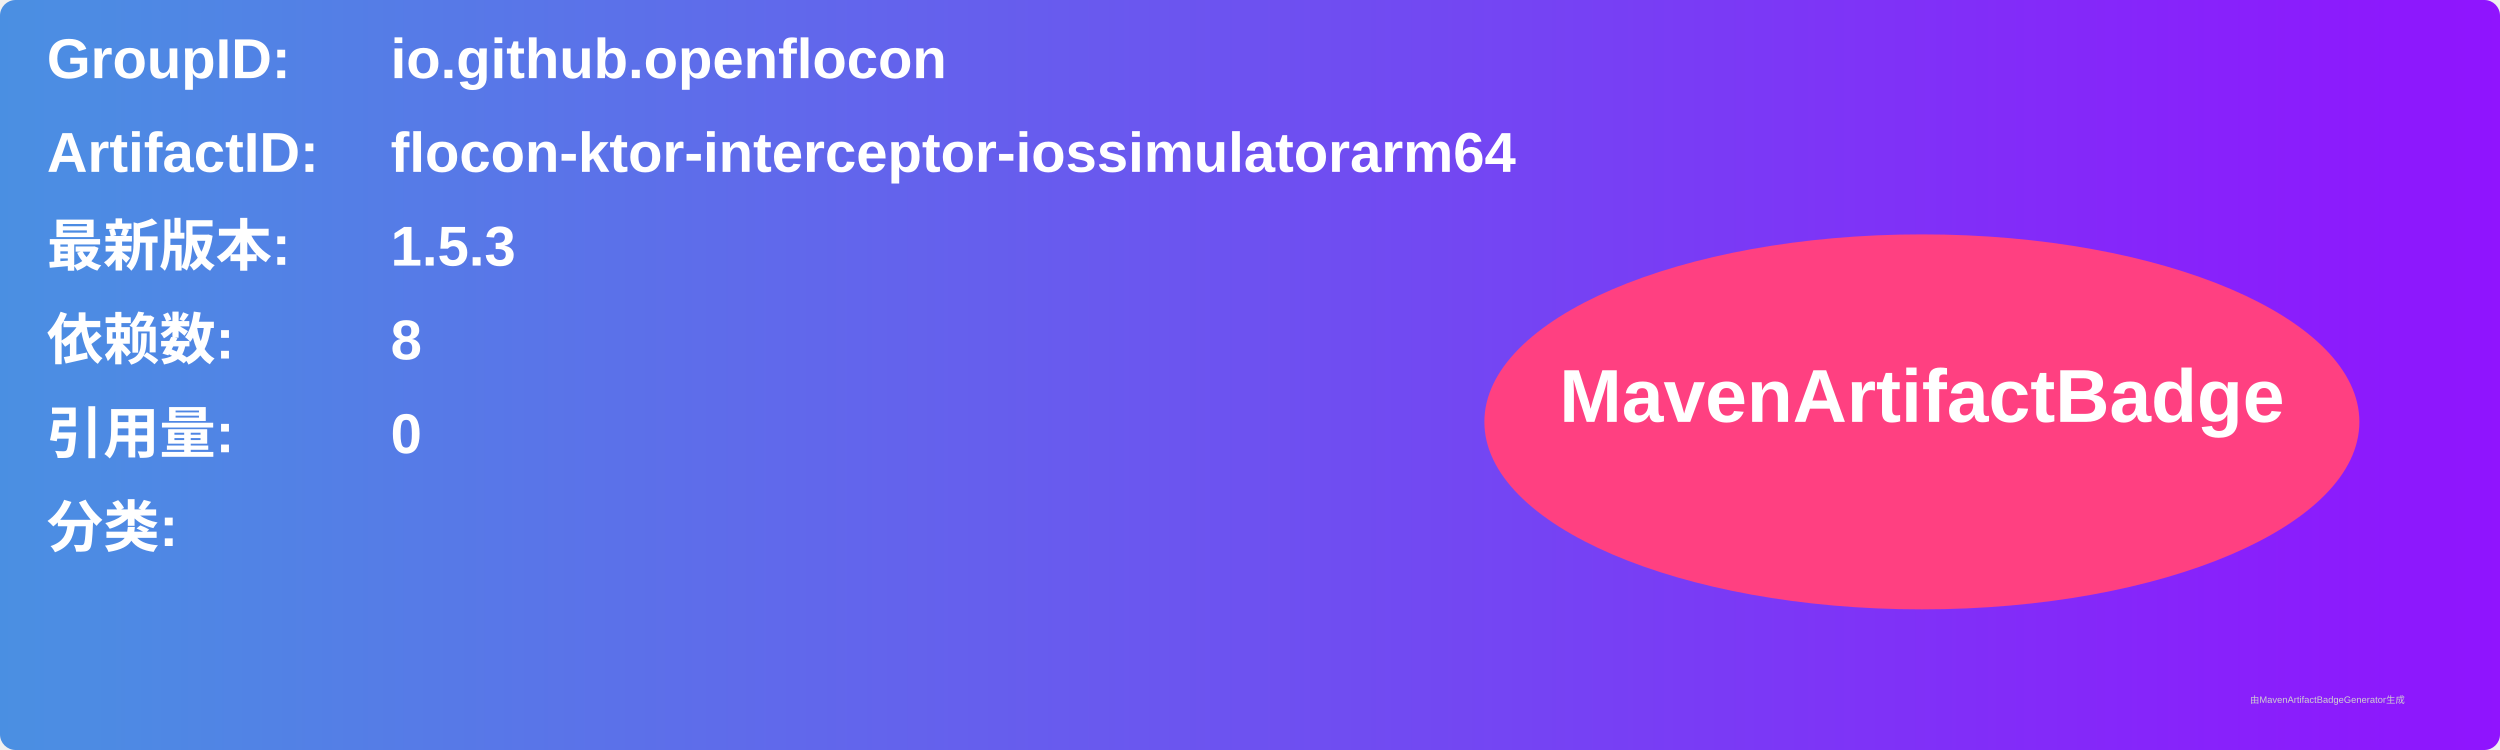
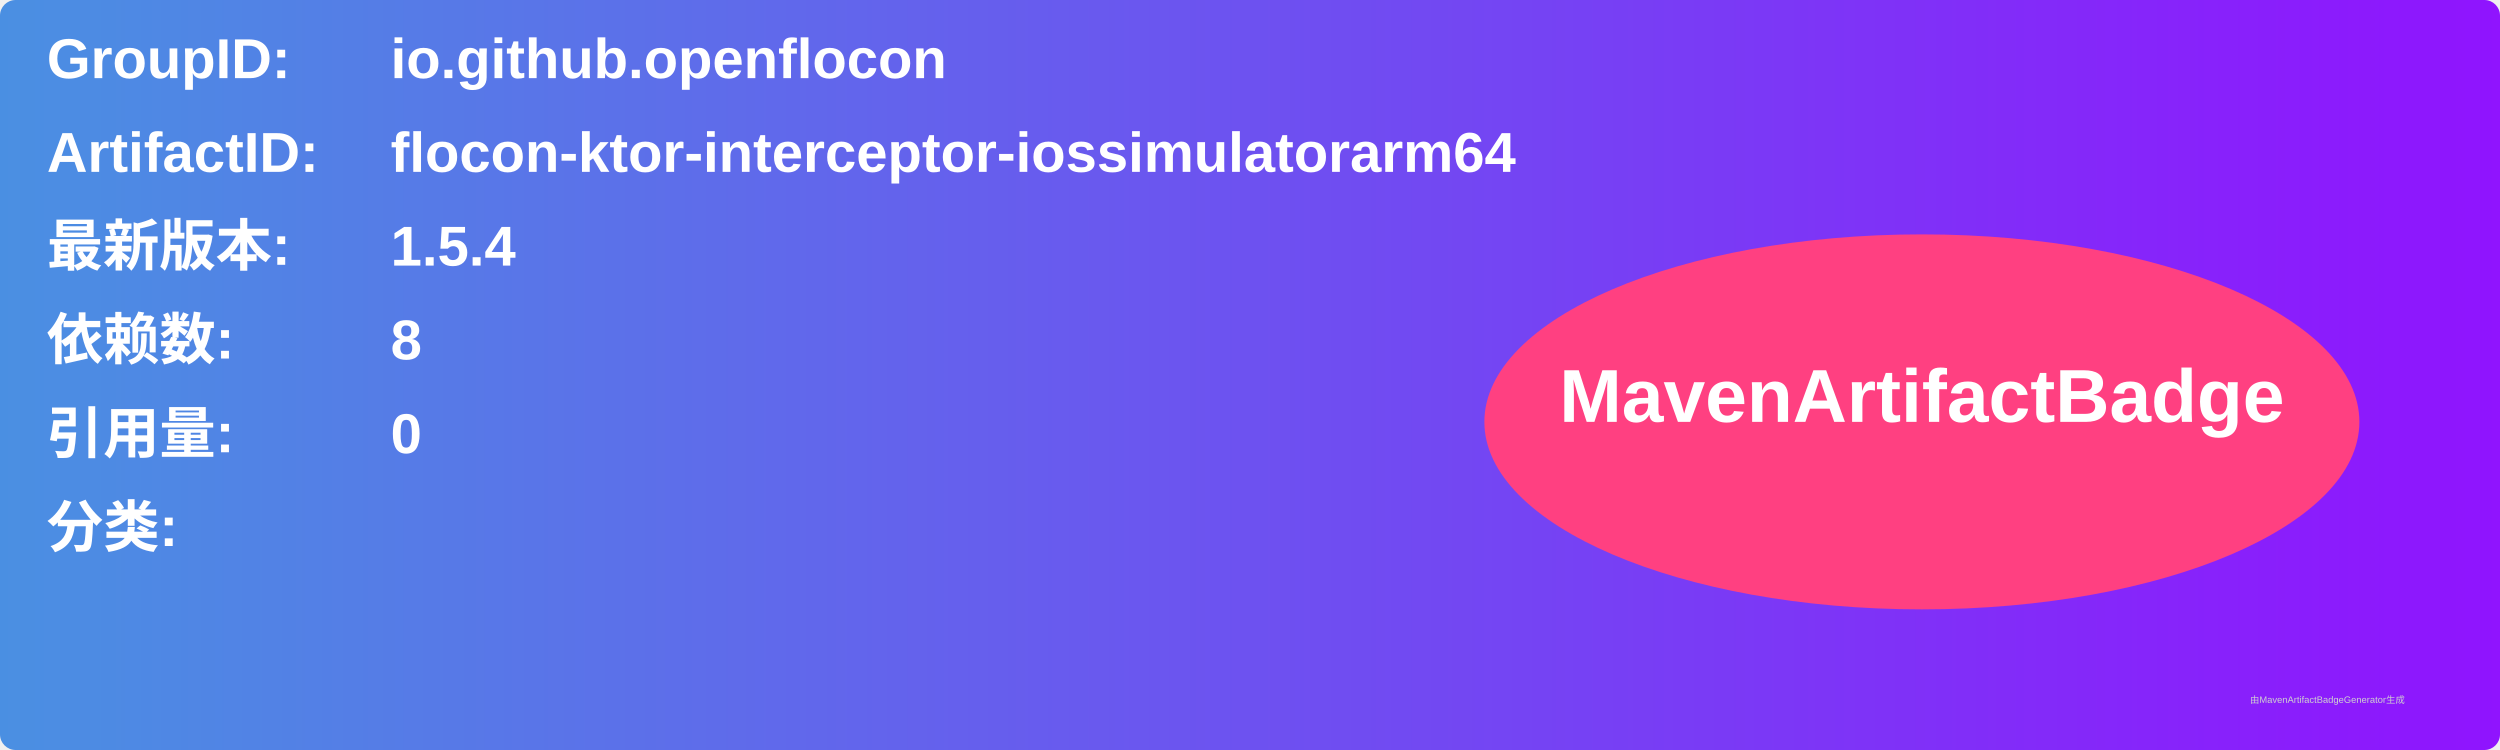
<svg xmlns="http://www.w3.org/2000/svg" width="800" height="240" viewBox="0 0 800 240">
  <linearGradient id="grad" x1="0%" y1="0%" x2="100%" y2="0%">
    <stop offset="0%" stop-color="#4a90e2" />
    <stop offset="100%" stop-color="#9013fe" />
  </linearGradient>
  <rect width="100%" height="100%" rx="5" ry="5" fill="url(#grad)" />
  <g transform="translate(15, 15)">
    <text x="0" y="10" font-family="Arial" font-size="18" fill="white" font-weight="bold" width="260">GroupID:</text>
    <text x="110" y="10" font-family="Arial" font-size="18" fill="white" font-weight="bold" width="460">io.github.openflocon</text>
    <text x="0" y="40" font-family="Arial" font-size="18" fill="white" font-weight="bold" width="260">ArtifactID:</text>
    <text x="110" y="40" font-family="Arial" font-size="18" fill="white" font-weight="bold" width="460">flocon-ktor-interceptor-iossimulatorarm64</text>
    <text x="0" y="70" font-family="Arial" font-size="18" fill="white" font-weight="bold">最新版本:</text>
    <text x="110" y="70" font-family="Arial" font-size="18" fill="white" font-weight="bold">
-       <tspan font-weight="bold">1.5.3</tspan>
+       <tspan font-weight="bold">1.5.4</tspan>
    </text>
    <text x="0" y="100" font-family="Arial" font-size="18" fill="white" font-weight="bold">依赖数: </text>
    <text x="110" y="100" font-family="Arial" font-size="18" fill="white">
      <tspan font-weight="bold">8</tspan>
    </text>
    <text x="0" y="130" font-family="Arial" font-size="18" fill="white" font-weight="bold">引用量: </text>
    <text x="110" y="130" font-family="Arial" font-size="18" fill="white">
      <tspan font-weight="bold">0</tspan>
    </text>
    <text x="0" y="160" font-family="Arial" font-size="18" fill="white" font-weight="bold">分类:</text>
    <text x="10" y="190" font-family="Arial" font-size="10" fill="white">
      <tspan font-weight="bold" />
    </text>
    <ellipse cx="600" cy="120" rx="140" ry="60" fill="#ff4081" />
    <text x="600" y="120" text-anchor="middle" font-family="Arial" font-size="24" fill="white" font-weight="bold">MavenArtifactBadge</text>
  </g>
  <text x="720" y="225" font-family="Arial" font-size="3" fill="#d0d0d0">由MavenArtifactBadgeGenerator生成</text>
</svg>
